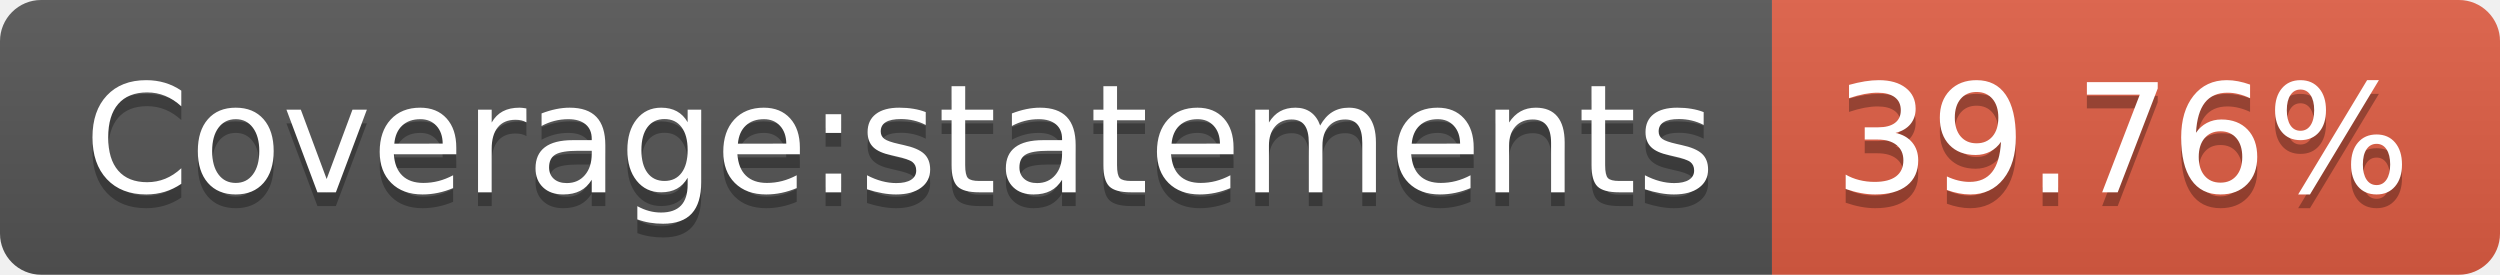
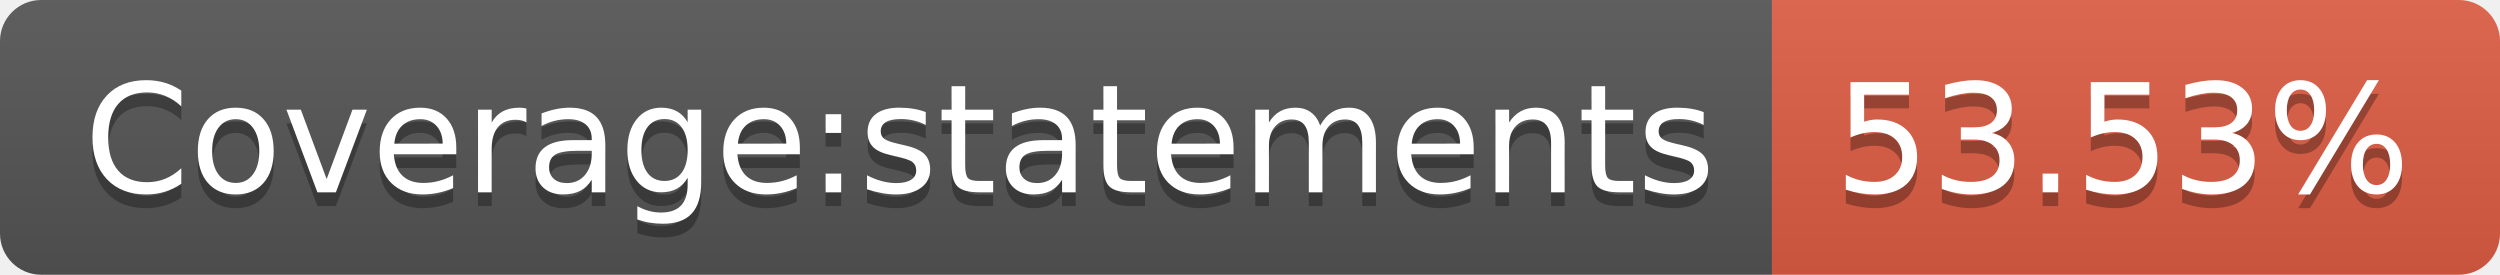
- <svg xmlns="http://www.w3.org/2000/svg" width="182" height="20" role="img" aria-label="Coverage:statements: 39.76%">
+ <svg xmlns="http://www.w3.org/2000/svg" width="182" height="20" role="img" aria-label="Coverage:statements: 53.53%">
  <linearGradient id="s" x2="0" y2="100%">
    <stop offset="0" stop-color="#bbb" stop-opacity=".1" />
    <stop offset="1" stop-opacity=".1" />
  </linearGradient>
  <clipPath id="r">
    <rect width="182" height="20" rx="3" fill="#fff" />
  </clipPath>
  <g clip-path="url(#r)">
    <rect width="129" height="20" fill="#555" />
    <rect x="129" width="53" height="20" fill="#e05d44" />
    <rect width="182" height="20" fill="url(#s)" />
  </g>
  <g fill="#fff" text-anchor="middle" font-family="Verdana,Geneva,DejaVu Sans,sans-serif" text-rendering="geometricPrecision" font-size="110">
    <text aria-hidden="true" x="655" y="150" fill="#010101" fill-opacity=".3" transform="scale(.1)" textLength="1190">Coverage:statements</text>
    <text x="655" y="140" transform="scale(.1)" fill="#fff" textLength="1190">Coverage:statements</text>
-     <text aria-hidden="true" x="1545" y="150" fill="#010101" fill-opacity=".3" transform="scale(.1)" textLength="430">39.76%</text>
-     <text x="1545" y="140" transform="scale(.1)" fill="#fff" textLength="430">39.76%</text>
+     <text aria-hidden="true" x="1545" y="150" fill="#010101" fill-opacity=".3" transform="scale(.1)" textLength="430">53.53%</text>
+     <text x="1545" y="140" transform="scale(.1)" fill="#fff" textLength="430">53.53%</text>
  </g>
</svg>
